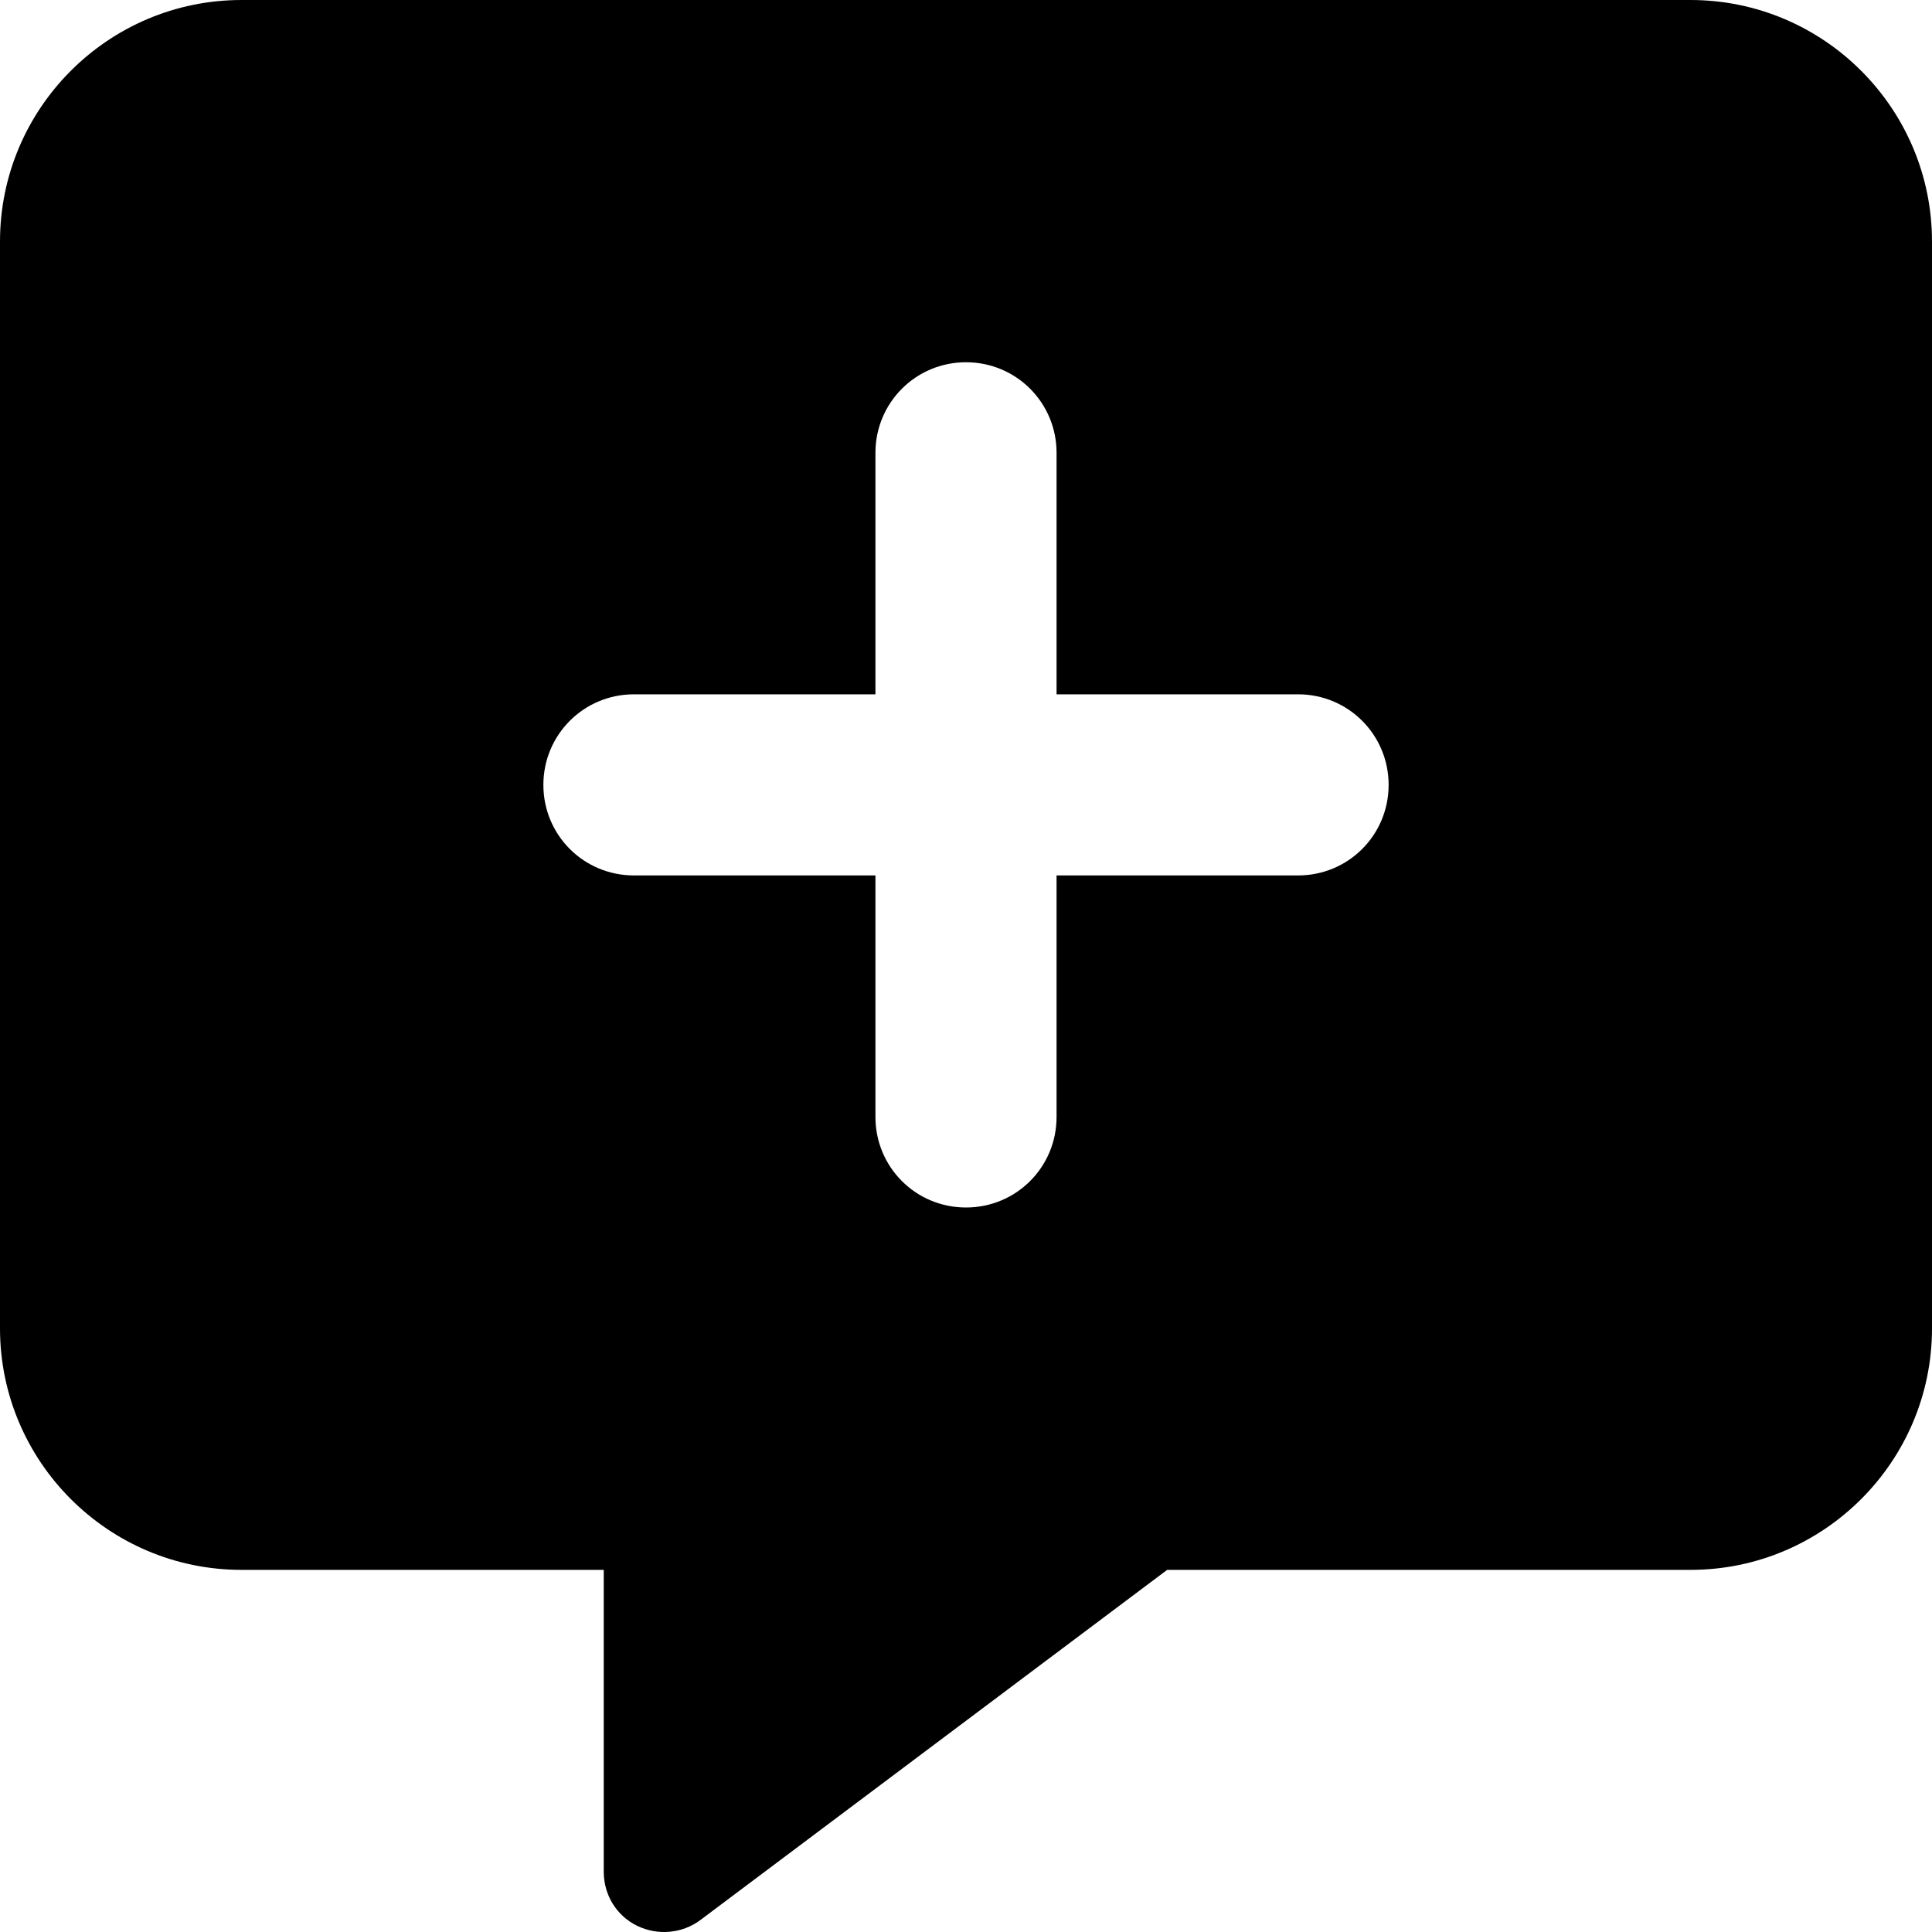
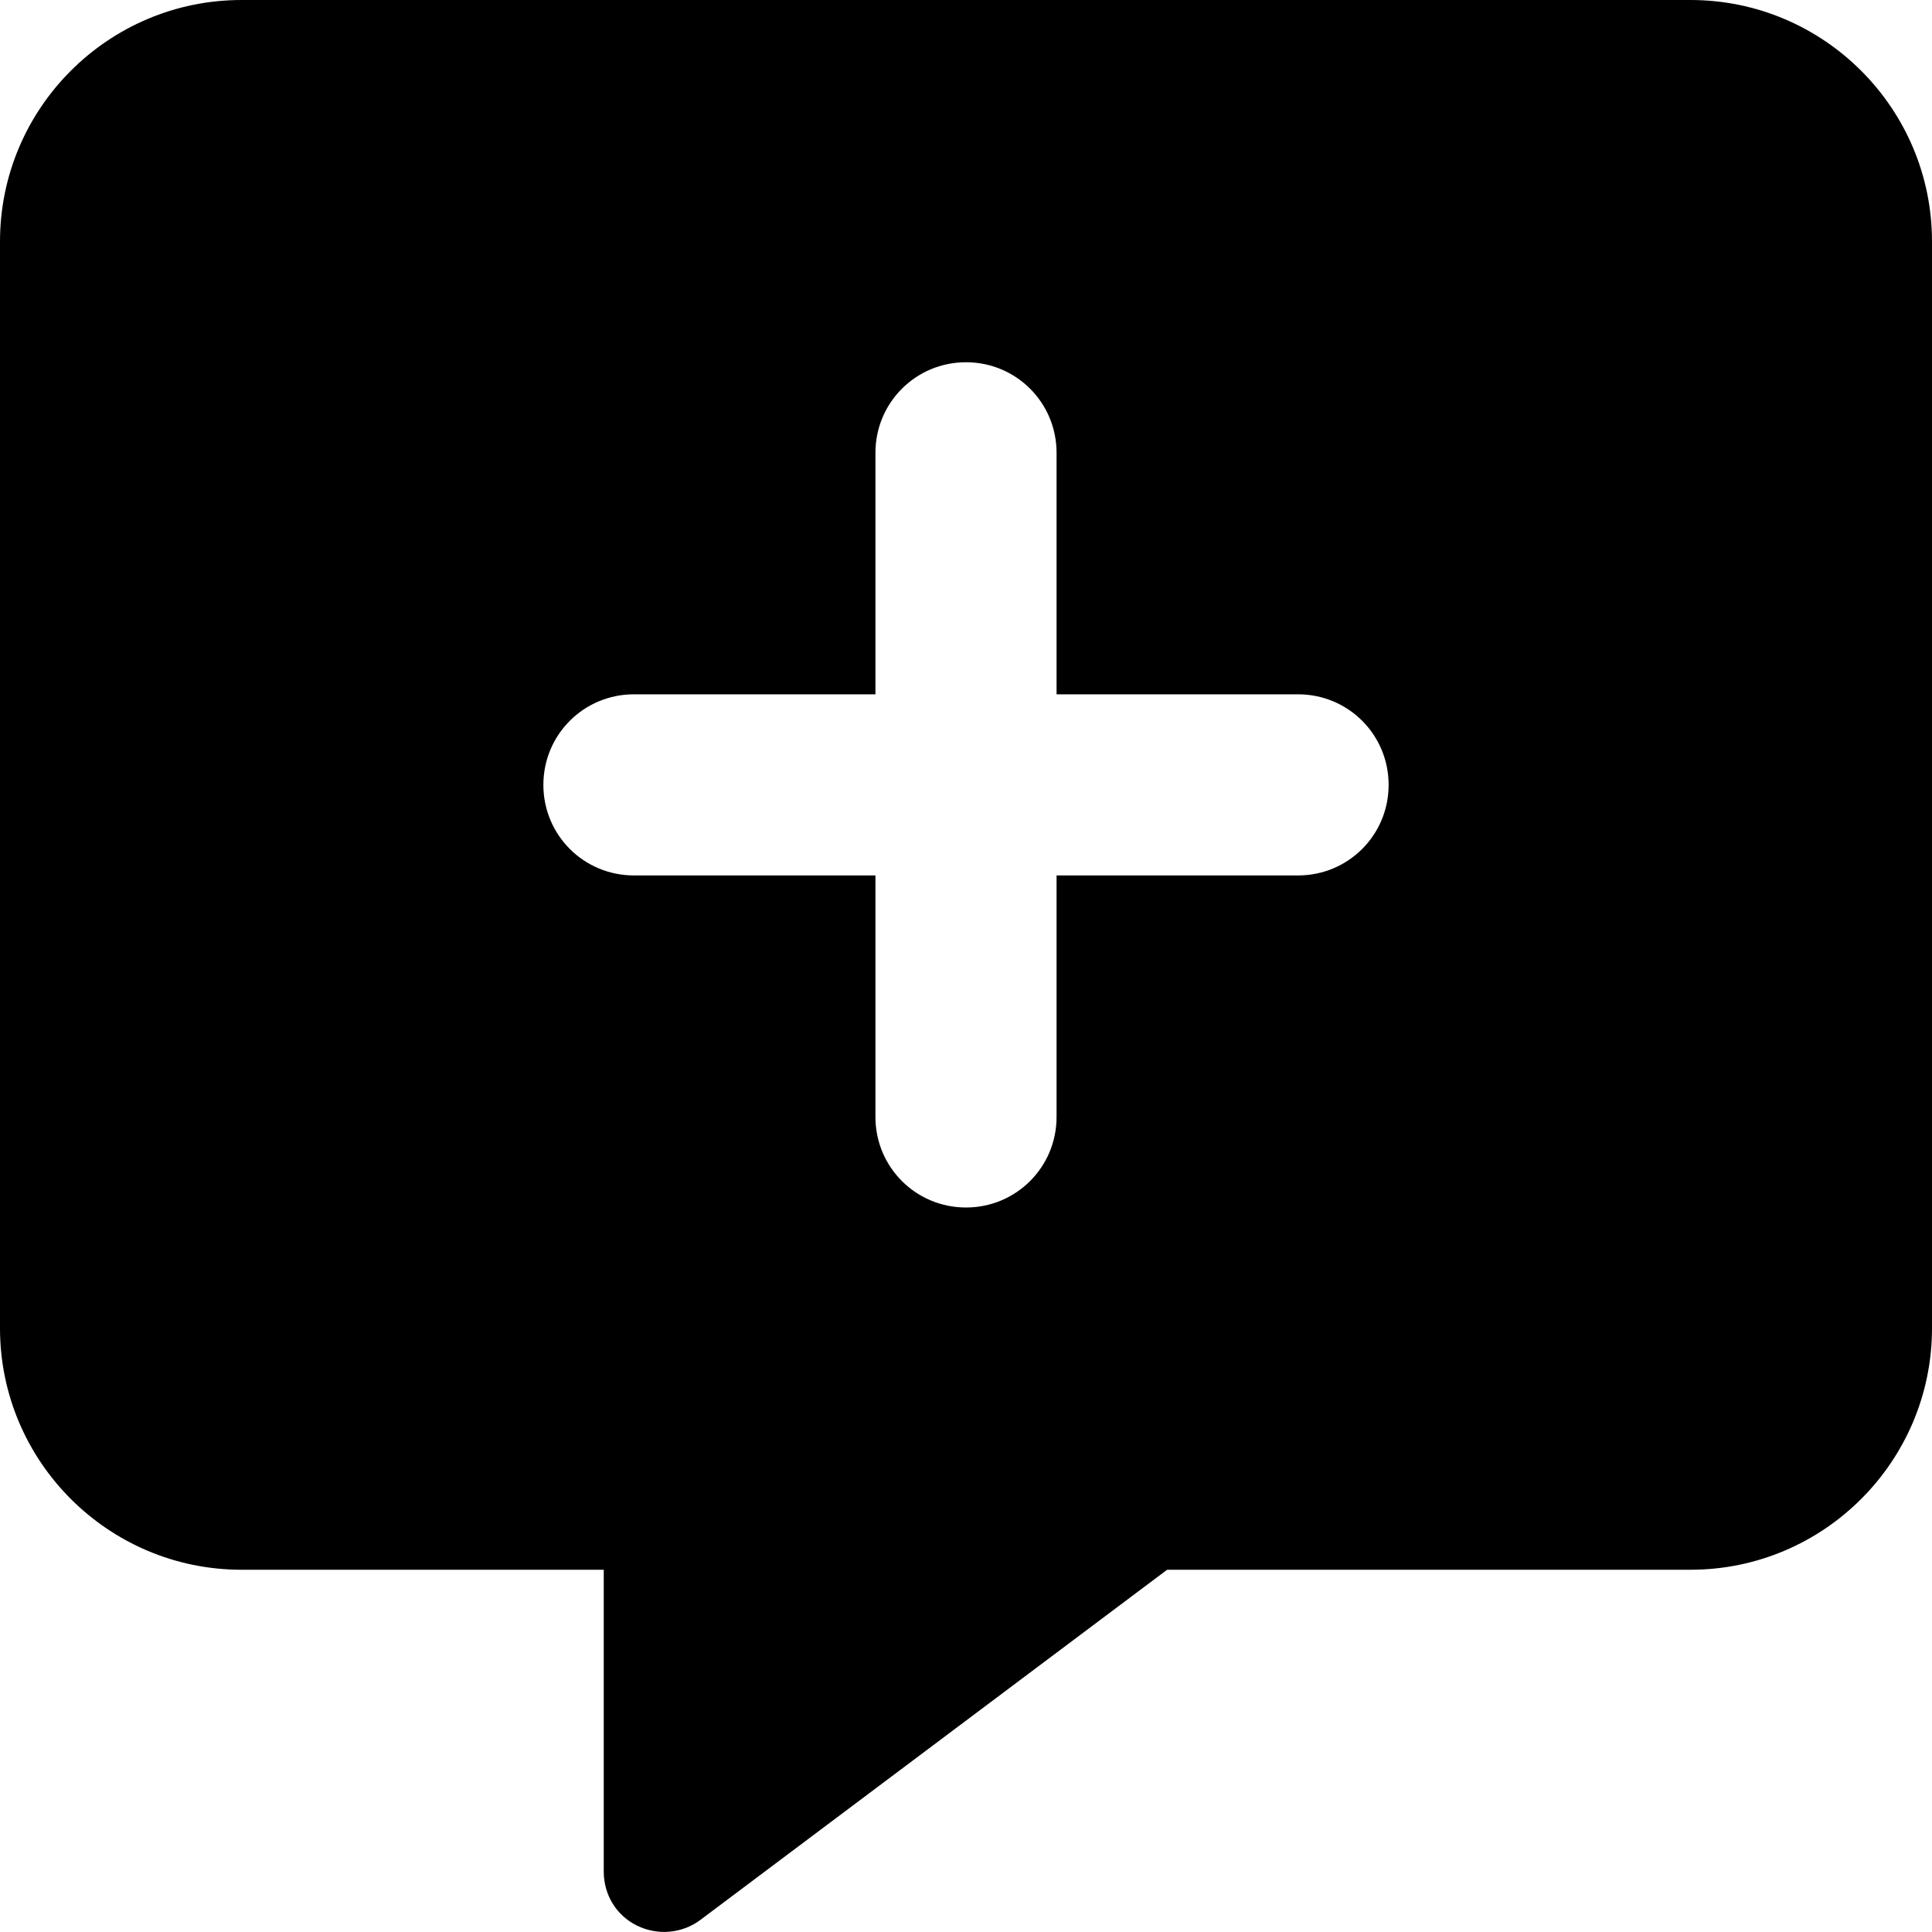
- <svg xmlns="http://www.w3.org/2000/svg" viewBox="0 0 16 16">
-   <path d="M0 2C0 0.897 0.897 0 2 0H14C15.103 0 16 0.897 16 2V11.001C16 12.104 15.103 13.001 14 13.001H9.666L5.8 15.901C5.65 16.013 5.447 16.032 5.275 15.948C5.103 15.863 5 15.691 5 15.501V13.001H2C0.897 13.001 0 12.104 0 11.001V2ZM7.25 9.25C7.25 9.666 7.584 10 8 10C8.416 10 8.75 9.666 8.75 9.25V7.25H10.75C11.166 7.25 11.5 6.916 11.5 6.5C11.5 6.085 11.166 5.75 10.75 5.75H8.75V3.75C8.75 3.335 8.416 3 8 3C7.584 3 7.25 3.335 7.25 3.75V5.75H5.25C4.834 5.75 4.5 6.085 4.5 6.5C4.5 6.916 4.834 7.25 5.25 7.25H7.25V9.25Z" />
+ <svg xmlns="http://www.w3.org/2000/svg" viewBox="0 0 512 512">
+   <path d="M0 64C0 28.7 28.7 0 64 0H448c35.3 0 64 28.7 64 64V352c0 35.3-28.7 64-64 64H309.3L185.6 508.8c-4.8 3.6-11.3 4.2-16.8 1.5s-8.8-8.2-8.8-14.3V416H64c-35.3 0-64-28.7-64-64V64zM232 296c0 13.3 10.7 24 24 24s24-10.7 24-24V232h64c13.3 0 24-10.7 24-24s-10.7-24-24-24H280V120c0-13.3-10.7-24-24-24s-24 10.7-24 24v64H168c-13.3 0-24 10.7-24 24s10.7 24 24 24h64v64z" />
</svg>
